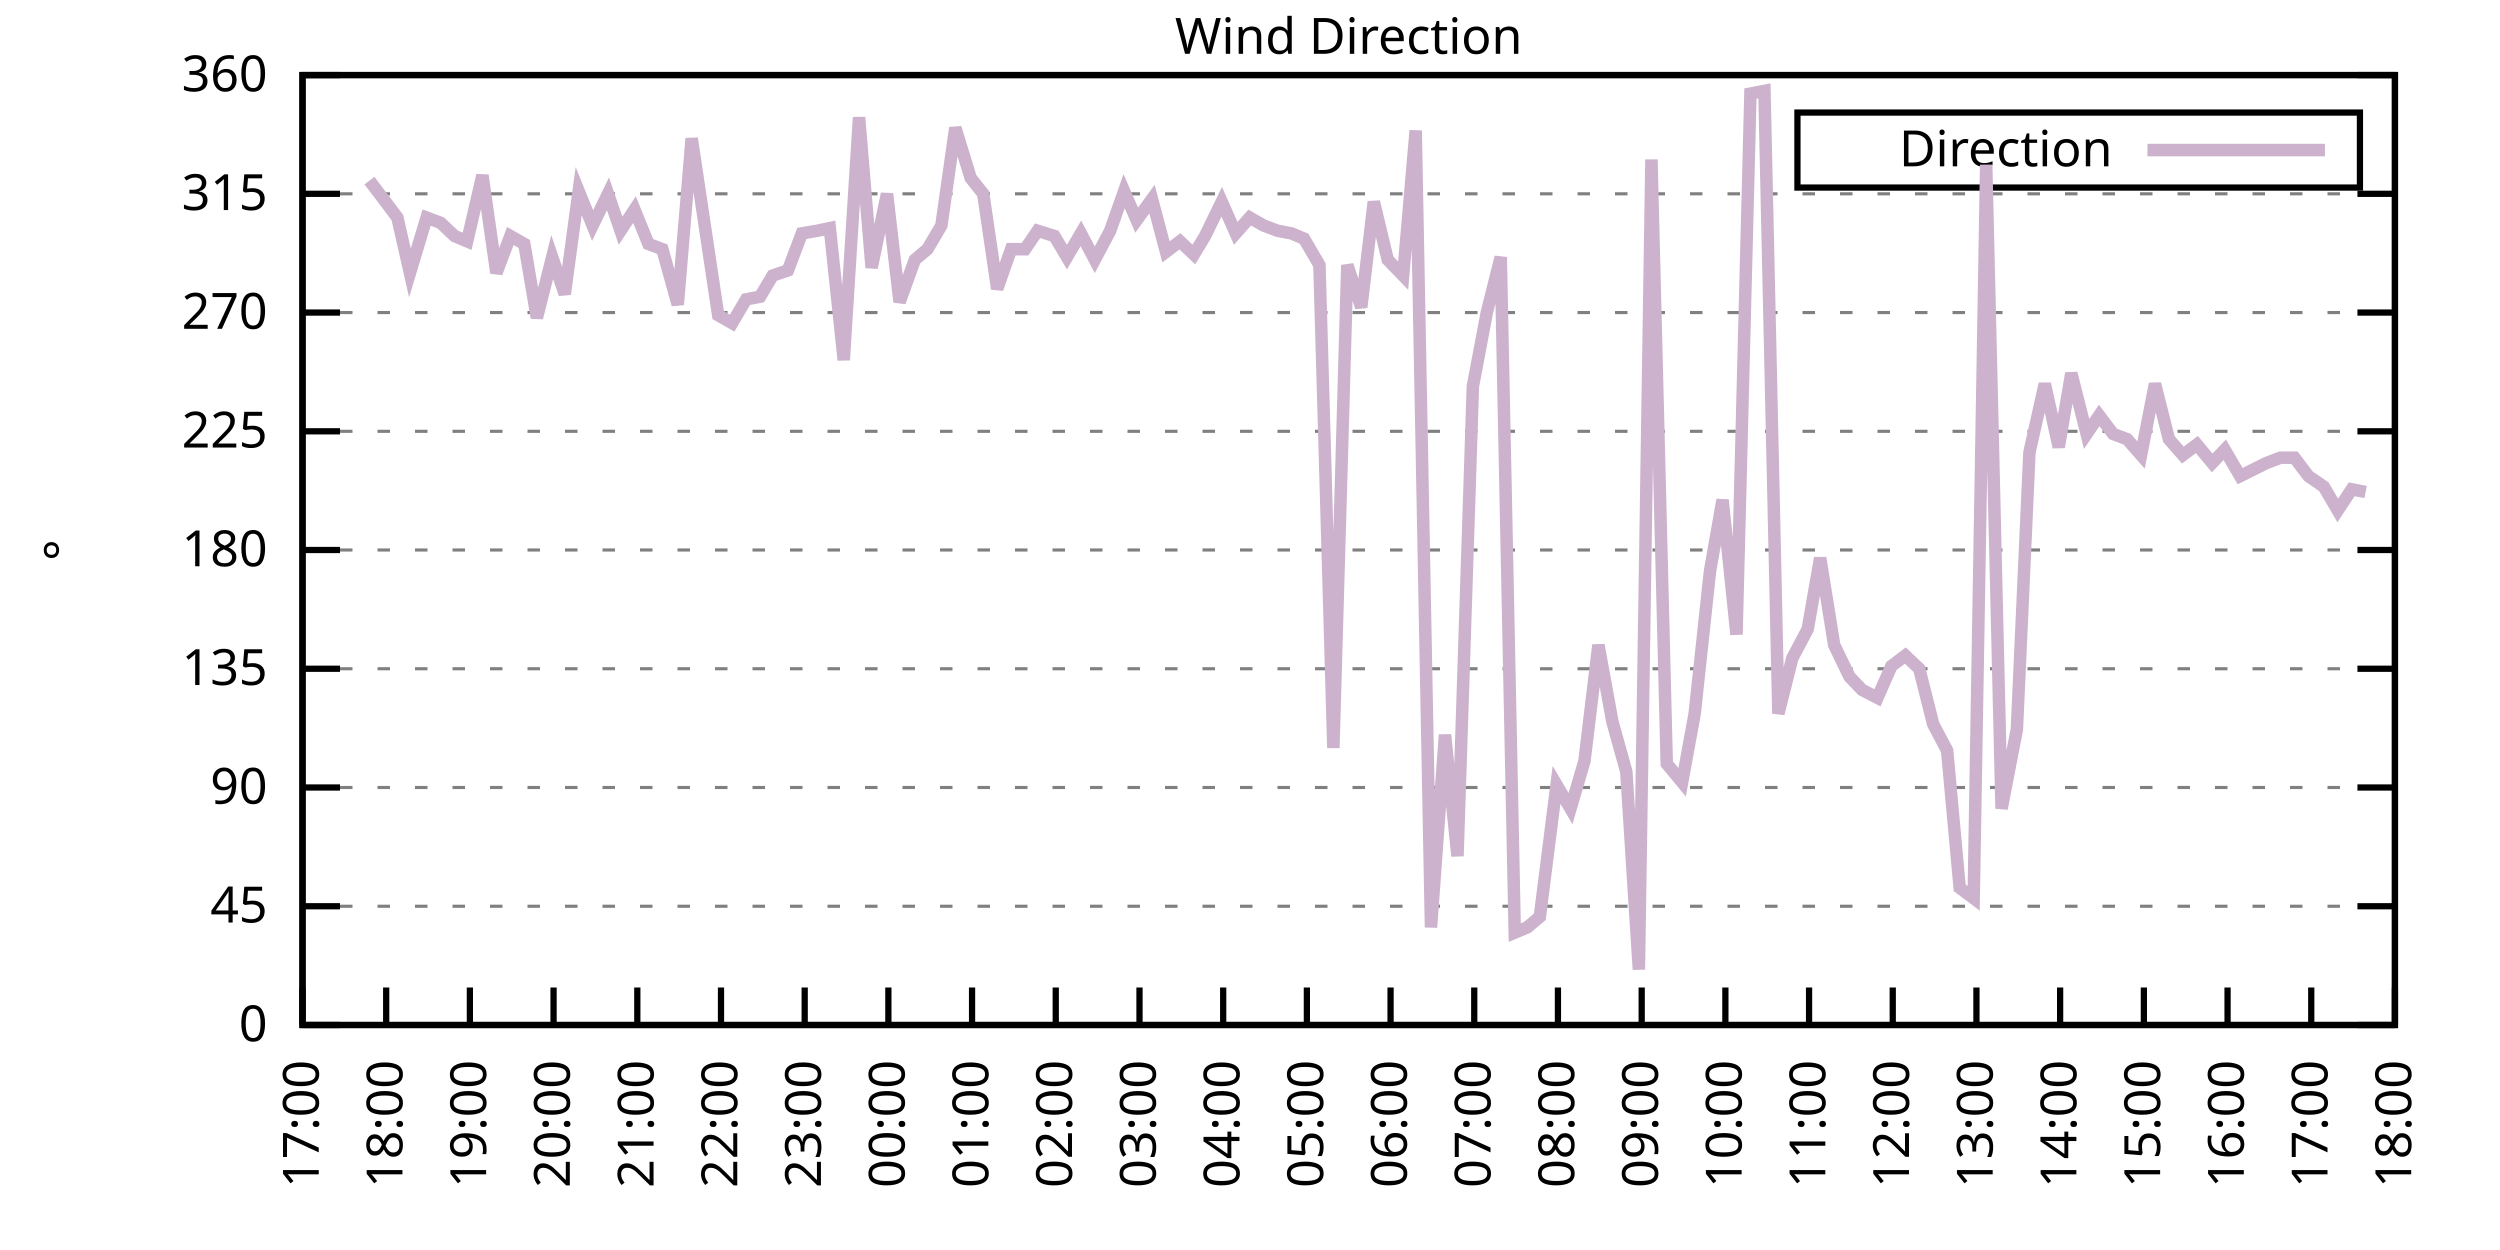
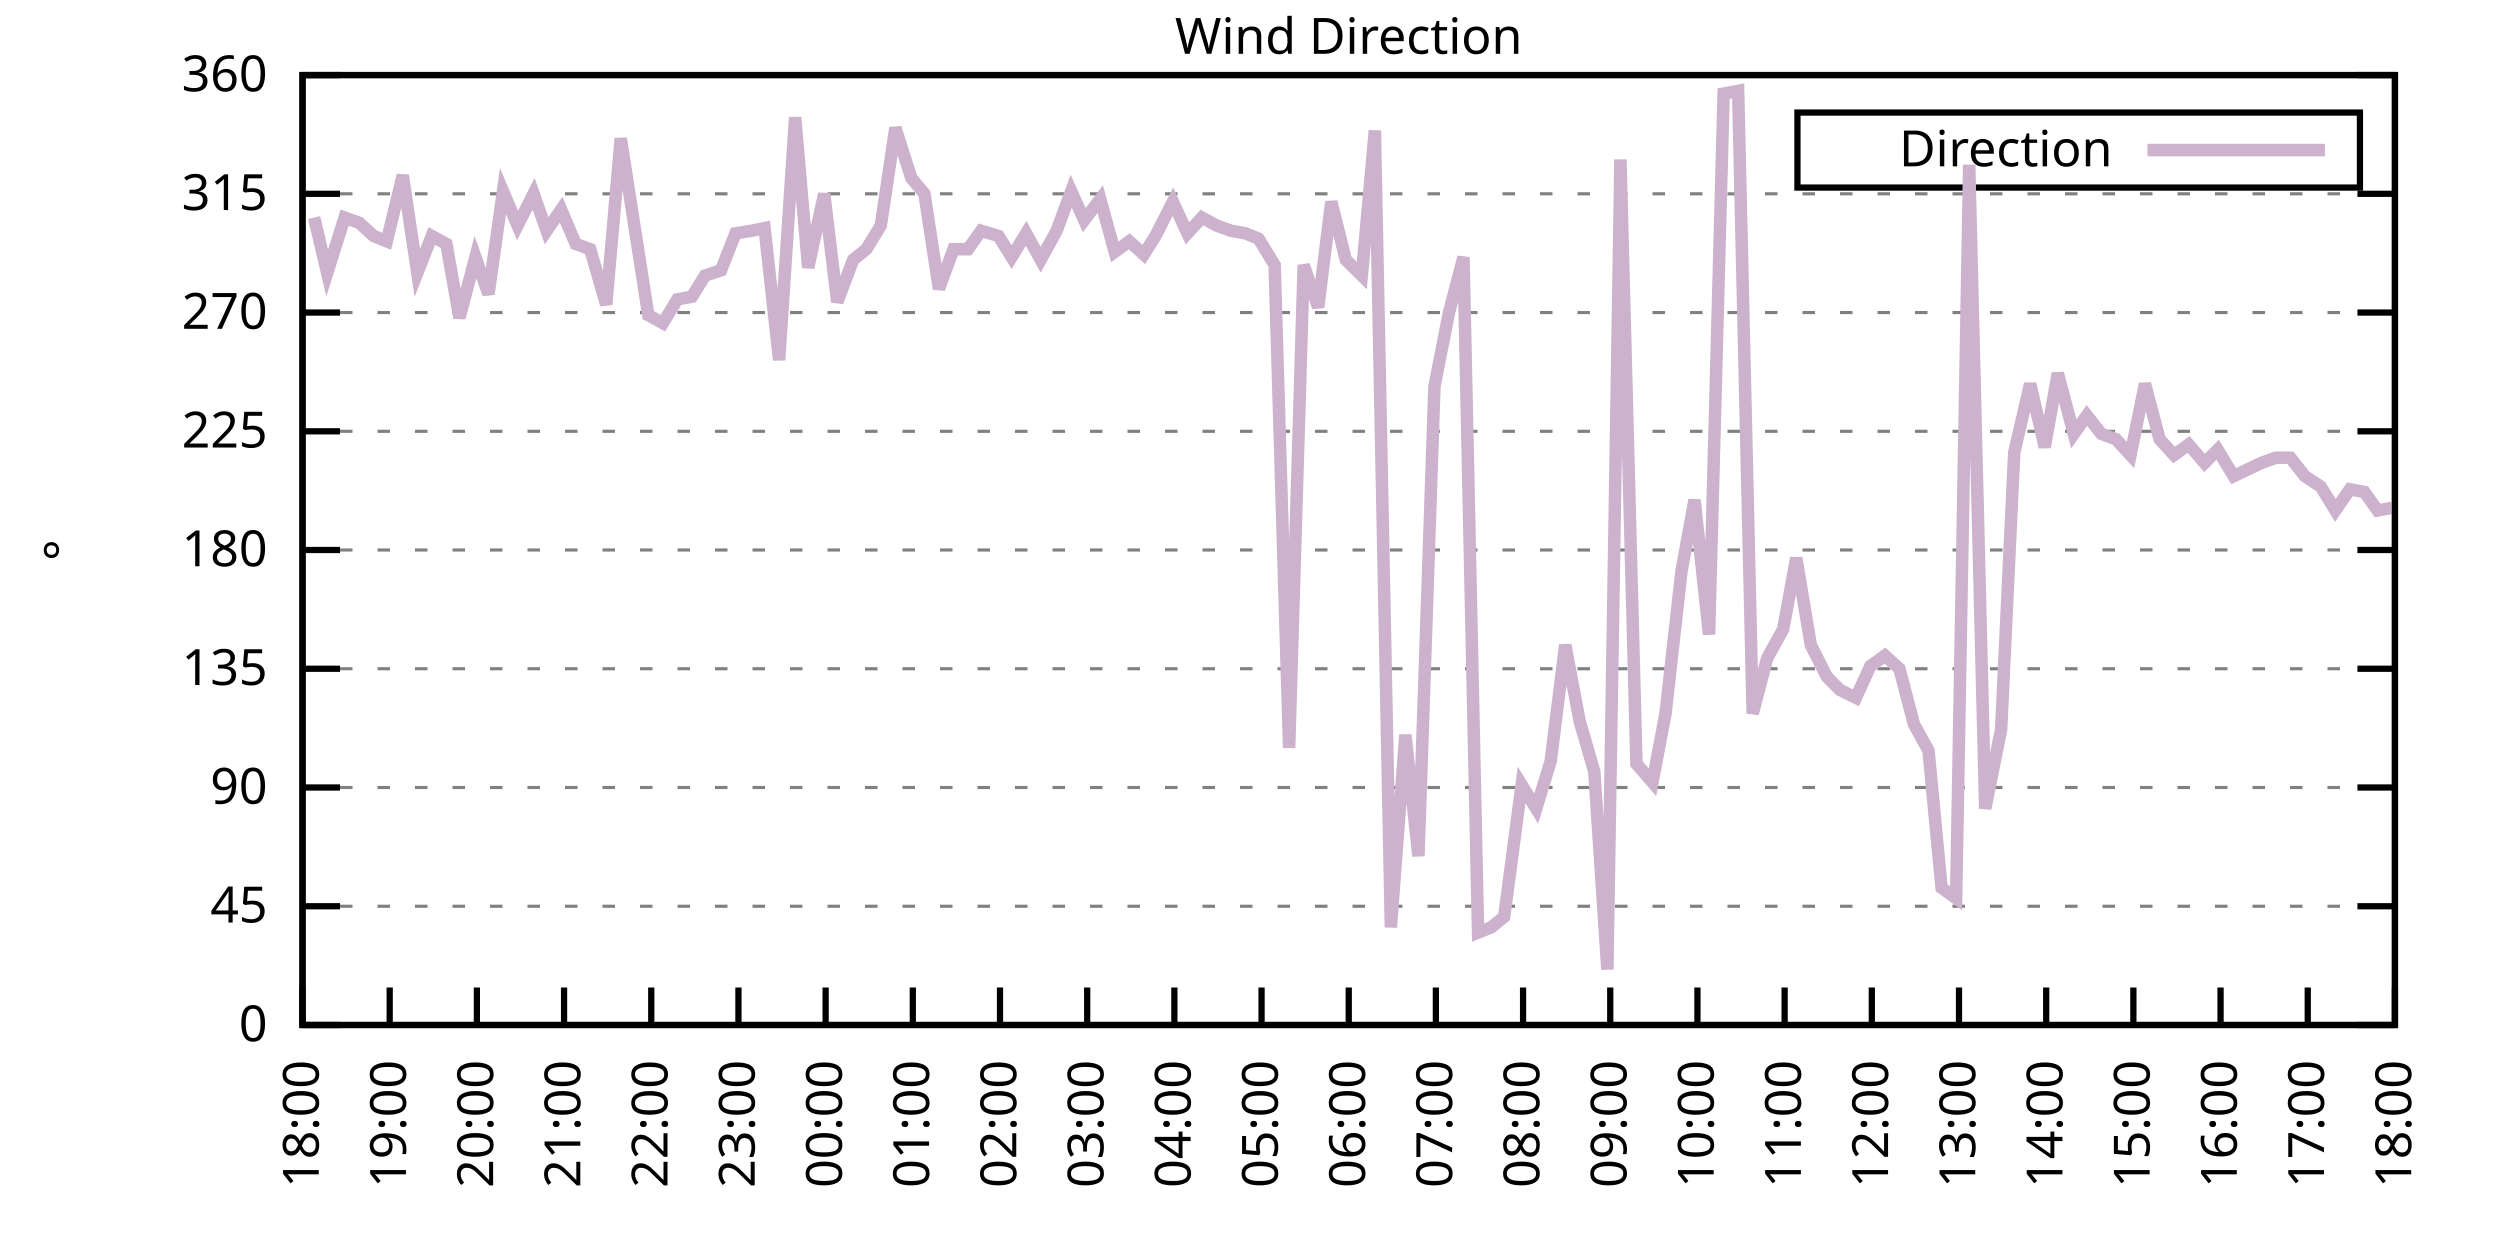
<svg xmlns="http://www.w3.org/2000/svg" xmlns:xlink="http://www.w3.org/1999/xlink" width="400" height="200" viewBox="0 0 400 200">
  <g id="gnuplot_canvas">
    <rect x="0" y="0" width="400" height="200" fill="none" />
    <defs>
      <circle id="gpDot" r="0.5" stroke-width="0.5" stroke="currentColor" />
      <path id="gpPt0" stroke-width="0.333" stroke="currentColor" d="M-1,0 h2 M0,-1 v2" />
      <path id="gpPt1" stroke-width="0.333" stroke="currentColor" d="M-1,-1 L1,1 M1,-1 L-1,1" />
      <path id="gpPt2" stroke-width="0.333" stroke="currentColor" d="M-1,0 L1,0 M0,-1 L0,1 M-1,-1 L1,1 M-1,1 L1,-1" />
      <rect id="gpPt3" stroke-width="0.333" stroke="currentColor" x="-1" y="-1" width="2" height="2" />
      <rect id="gpPt4" stroke-width="0.333" stroke="currentColor" fill="currentColor" x="-1" y="-1" width="2" height="2" />
      <circle id="gpPt5" stroke-width="0.333" stroke="currentColor" cx="0" cy="0" r="1" />
      <use xlink:href="#gpPt5" id="gpPt6" fill="currentColor" stroke="none" />
      <path id="gpPt7" stroke-width="0.333" stroke="currentColor" d="M0,-1.33 L-1.33,0.67 L1.33,0.67 z" />
      <use xlink:href="#gpPt7" id="gpPt8" fill="currentColor" stroke="none" />
      <use xlink:href="#gpPt7" id="gpPt9" stroke="currentColor" transform="rotate(180)" />
      <use xlink:href="#gpPt9" id="gpPt10" fill="currentColor" stroke="none" />
      <use xlink:href="#gpPt3" id="gpPt11" stroke="currentColor" transform="rotate(45)" />
      <use xlink:href="#gpPt11" id="gpPt12" fill="currentColor" stroke="none" />
      <path id="gpPt13" stroke-width="0.333" stroke="currentColor" d="M0,1.330 L1.265,0.411 L0.782,-1.067 L-0.782,-1.076 L-1.265,0.411 z" />
      <use xlink:href="#gpPt13" id="gpPt14" fill="currentColor" stroke="none" />
      <filter id="textbox" filterUnits="objectBoundingBox" x="0" y="0" height="1" width="1">
        <feFlood flood-color="white" flood-opacity="1" result="bgnd" />
        <feComposite in="SourceGraphic" in2="bgnd" operator="atop" />
      </filter>
      <filter id="greybox" filterUnits="objectBoundingBox" x="0" y="0" height="1" width="1">
        <feFlood flood-color="lightgrey" flood-opacity="1" result="grey" />
        <feComposite in="SourceGraphic" in2="grey" operator="atop" />
      </filter>
    </defs>
    <g fill="none" color="white" stroke="currentColor" stroke-width="1.00" stroke-linecap="butt" stroke-linejoin="miter">
</g>
    <g fill="none" color="black" stroke="currentColor" stroke-width="1.00" stroke-linecap="butt" stroke-linejoin="miter">
      <g stroke="none" shape-rendering="crispEdges">
        <polygon fill="rgb(255, 255, 255)" points="48.40,164.00 383.18,164.00 383.18,12.02 48.40,12.02 " />
      </g>
    </g>
    <g fill="none" color="black" stroke="currentColor" stroke-width="1.00" stroke-linecap="butt" stroke-linejoin="miter">
</g>
    <g fill="none" color="black" stroke="black" stroke-width="0.50" stroke-linecap="butt" stroke-linejoin="miter">
</g>
    <g fill="none" color="gray" stroke="currentColor" stroke-width="0.50" stroke-linecap="butt" stroke-linejoin="miter">
      <path stroke="gray" stroke-dasharray="2,4" class="gridline" d="M48.40,164.00 L383.19,164.00  " />
    </g>
    <g fill="none" color="gray" stroke="gray" stroke-width="1.00" stroke-linecap="butt" stroke-linejoin="miter">
</g>
    <g fill="none" color="black" stroke="currentColor" stroke-width="1.00" stroke-linecap="butt" stroke-linejoin="miter">
      <path stroke="black" d="M48.40,164.00 L54.40,164.00 M383.19,164.00 L377.19,164.00  " />
      <g transform="translate(42.80,166.60)" stroke="none" fill="black" font-family="Sans" font-size="8.00" text-anchor="end">
        <text>
          <tspan font-family="Sans"> 0</tspan>
        </text>
      </g>
    </g>
    <g fill="none" color="black" stroke="currentColor" stroke-width="1.00" stroke-linecap="butt" stroke-linejoin="miter">
</g>
    <g fill="none" color="black" stroke="black" stroke-width="0.50" stroke-linecap="butt" stroke-linejoin="miter">
</g>
    <g fill="none" color="gray" stroke="currentColor" stroke-width="0.50" stroke-linecap="butt" stroke-linejoin="miter">
      <path stroke="gray" stroke-dasharray="2,4" class="gridline" d="M48.40,145.00 L383.19,145.00  " />
    </g>
    <g fill="none" color="gray" stroke="gray" stroke-width="1.00" stroke-linecap="butt" stroke-linejoin="miter">
</g>
    <g fill="none" color="black" stroke="currentColor" stroke-width="1.00" stroke-linecap="butt" stroke-linejoin="miter">
      <path stroke="black" d="M48.40,145.00 L54.40,145.00 M383.19,145.00 L377.19,145.00  " />
      <g transform="translate(42.80,147.60)" stroke="none" fill="black" font-family="Sans" font-size="8.00" text-anchor="end">
        <text>
          <tspan font-family="Sans"> 45</tspan>
        </text>
      </g>
    </g>
    <g fill="none" color="black" stroke="currentColor" stroke-width="1.00" stroke-linecap="butt" stroke-linejoin="miter">
</g>
    <g fill="none" color="black" stroke="black" stroke-width="0.50" stroke-linecap="butt" stroke-linejoin="miter">
</g>
    <g fill="none" color="gray" stroke="currentColor" stroke-width="0.50" stroke-linecap="butt" stroke-linejoin="miter">
      <path stroke="gray" stroke-dasharray="2,4" class="gridline" d="M48.40,126.00 L383.19,126.00  " />
    </g>
    <g fill="none" color="gray" stroke="gray" stroke-width="1.00" stroke-linecap="butt" stroke-linejoin="miter">
</g>
    <g fill="none" color="black" stroke="currentColor" stroke-width="1.00" stroke-linecap="butt" stroke-linejoin="miter">
      <path stroke="black" d="M48.40,126.00 L54.40,126.00 M383.19,126.00 L377.19,126.00  " />
      <g transform="translate(42.80,128.60)" stroke="none" fill="black" font-family="Sans" font-size="8.00" text-anchor="end">
        <text>
          <tspan font-family="Sans"> 90</tspan>
        </text>
      </g>
    </g>
    <g fill="none" color="black" stroke="currentColor" stroke-width="1.00" stroke-linecap="butt" stroke-linejoin="miter">
</g>
    <g fill="none" color="black" stroke="black" stroke-width="0.50" stroke-linecap="butt" stroke-linejoin="miter">
</g>
    <g fill="none" color="gray" stroke="currentColor" stroke-width="0.50" stroke-linecap="butt" stroke-linejoin="miter">
      <path stroke="gray" stroke-dasharray="2,4" class="gridline" d="M48.40,107.00 L383.19,107.00  " />
    </g>
    <g fill="none" color="gray" stroke="gray" stroke-width="1.00" stroke-linecap="butt" stroke-linejoin="miter">
</g>
    <g fill="none" color="black" stroke="currentColor" stroke-width="1.00" stroke-linecap="butt" stroke-linejoin="miter">
      <path stroke="black" d="M48.40,107.00 L54.40,107.00 M383.19,107.00 L377.19,107.00  " />
      <g transform="translate(42.80,109.60)" stroke="none" fill="black" font-family="Sans" font-size="8.00" text-anchor="end">
        <text>
          <tspan font-family="Sans"> 135</tspan>
        </text>
      </g>
    </g>
    <g fill="none" color="black" stroke="currentColor" stroke-width="1.00" stroke-linecap="butt" stroke-linejoin="miter">
</g>
    <g fill="none" color="black" stroke="black" stroke-width="0.50" stroke-linecap="butt" stroke-linejoin="miter">
</g>
    <g fill="none" color="gray" stroke="currentColor" stroke-width="0.50" stroke-linecap="butt" stroke-linejoin="miter">
      <path stroke="gray" stroke-dasharray="2,4" class="gridline" d="M48.40,88.00 L383.19,88.00  " />
    </g>
    <g fill="none" color="gray" stroke="gray" stroke-width="1.00" stroke-linecap="butt" stroke-linejoin="miter">
</g>
    <g fill="none" color="black" stroke="currentColor" stroke-width="1.00" stroke-linecap="butt" stroke-linejoin="miter">
      <path stroke="black" d="M48.40,88.00 L54.40,88.00 M383.19,88.00 L377.19,88.00  " />
      <g transform="translate(42.80,90.60)" stroke="none" fill="black" font-family="Sans" font-size="8.00" text-anchor="end">
        <text>
          <tspan font-family="Sans"> 180</tspan>
        </text>
      </g>
    </g>
    <g fill="none" color="black" stroke="currentColor" stroke-width="1.00" stroke-linecap="butt" stroke-linejoin="miter">
</g>
    <g fill="none" color="black" stroke="black" stroke-width="0.50" stroke-linecap="butt" stroke-linejoin="miter">
</g>
    <g fill="none" color="gray" stroke="currentColor" stroke-width="0.50" stroke-linecap="butt" stroke-linejoin="miter">
      <path stroke="gray" stroke-dasharray="2,4" class="gridline" d="M48.40,69.01 L383.19,69.01  " />
    </g>
    <g fill="none" color="gray" stroke="gray" stroke-width="1.00" stroke-linecap="butt" stroke-linejoin="miter">
</g>
    <g fill="none" color="black" stroke="currentColor" stroke-width="1.00" stroke-linecap="butt" stroke-linejoin="miter">
      <path stroke="black" d="M48.40,69.01 L54.40,69.01 M383.19,69.01 L377.19,69.01  " />
      <g transform="translate(42.80,71.61)" stroke="none" fill="black" font-family="Sans" font-size="8.00" text-anchor="end">
        <text>
          <tspan font-family="Sans"> 225</tspan>
        </text>
      </g>
    </g>
    <g fill="none" color="black" stroke="currentColor" stroke-width="1.00" stroke-linecap="butt" stroke-linejoin="miter">
</g>
    <g fill="none" color="black" stroke="black" stroke-width="0.50" stroke-linecap="butt" stroke-linejoin="miter">
</g>
    <g fill="none" color="gray" stroke="currentColor" stroke-width="0.50" stroke-linecap="butt" stroke-linejoin="miter">
      <path stroke="gray" stroke-dasharray="2,4" class="gridline" d="M48.40,50.01 L383.19,50.01  " />
    </g>
    <g fill="none" color="gray" stroke="gray" stroke-width="1.00" stroke-linecap="butt" stroke-linejoin="miter">
</g>
    <g fill="none" color="black" stroke="currentColor" stroke-width="1.00" stroke-linecap="butt" stroke-linejoin="miter">
      <path stroke="black" d="M48.40,50.01 L54.40,50.01 M383.19,50.01 L377.19,50.01  " />
      <g transform="translate(42.80,52.61)" stroke="none" fill="black" font-family="Sans" font-size="8.00" text-anchor="end">
        <text>
          <tspan font-family="Sans"> 270</tspan>
        </text>
      </g>
    </g>
    <g fill="none" color="black" stroke="currentColor" stroke-width="1.00" stroke-linecap="butt" stroke-linejoin="miter">
</g>
    <g fill="none" color="black" stroke="black" stroke-width="0.50" stroke-linecap="butt" stroke-linejoin="miter">
</g>
    <g fill="none" color="gray" stroke="currentColor" stroke-width="0.50" stroke-linecap="butt" stroke-linejoin="miter">
      <path stroke="gray" stroke-dasharray="2,4" class="gridline" d="M48.40,31.01 L383.19,31.01  " />
    </g>
    <g fill="none" color="gray" stroke="gray" stroke-width="1.00" stroke-linecap="butt" stroke-linejoin="miter">
</g>
    <g fill="none" color="black" stroke="currentColor" stroke-width="1.00" stroke-linecap="butt" stroke-linejoin="miter">
      <path stroke="black" d="M48.40,31.01 L54.40,31.01 M383.19,31.01 L377.19,31.01  " />
      <g transform="translate(42.80,33.61)" stroke="none" fill="black" font-family="Sans" font-size="8.00" text-anchor="end">
        <text>
          <tspan font-family="Sans"> 315</tspan>
        </text>
      </g>
    </g>
    <g fill="none" color="black" stroke="currentColor" stroke-width="1.00" stroke-linecap="butt" stroke-linejoin="miter">
</g>
    <g fill="none" color="black" stroke="black" stroke-width="0.50" stroke-linecap="butt" stroke-linejoin="miter">
</g>
    <g fill="none" color="gray" stroke="currentColor" stroke-width="0.50" stroke-linecap="butt" stroke-linejoin="miter">
      <path stroke="gray" stroke-dasharray="2,4" class="gridline" d="M48.40,12.01 L383.19,12.01  " />
    </g>
    <g fill="none" color="gray" stroke="gray" stroke-width="1.00" stroke-linecap="butt" stroke-linejoin="miter">
</g>
    <g fill="none" color="black" stroke="currentColor" stroke-width="1.00" stroke-linecap="butt" stroke-linejoin="miter">
      <path stroke="black" d="M48.40,12.01 L54.40,12.01 M383.19,12.01 L377.19,12.01  " />
      <g transform="translate(42.80,14.61)" stroke="none" fill="black" font-family="Sans" font-size="8.00" text-anchor="end">
        <text>
          <tspan font-family="Sans"> 360</tspan>
        </text>
      </g>
    </g>
    <g fill="none" color="black" stroke="currentColor" stroke-width="1.00" stroke-linecap="butt" stroke-linejoin="miter">
      <path stroke="black" d="M48.40,164.00 L48.40,158.00  " />
      <g transform="translate(51.00,169.60) rotate(270.00)" stroke="none" fill="black" font-family="Sans" font-size="8.00" text-anchor="end">
        <text>
-           <tspan font-family="Sans">17:00</tspan>
-         </text>
-       </g>
-     </g>
-     <g fill="none" color="black" stroke="currentColor" stroke-width="1.00" stroke-linecap="butt" stroke-linejoin="miter">
-       <path stroke="black" d="M61.79,164.00 L61.79,158.00  " />
-       <g transform="translate(64.39,169.60) rotate(270.00)" stroke="none" fill="black" font-family="Sans" font-size="8.00" text-anchor="end">
-         <text>
          <tspan font-family="Sans">18:00</tspan>
        </text>
      </g>
    </g>
    <g fill="none" color="black" stroke="currentColor" stroke-width="1.00" stroke-linecap="butt" stroke-linejoin="miter">
-       <path stroke="black" d="M75.18,164.00 L75.18,158.00  " />
-       <g transform="translate(77.78,169.60) rotate(270.00)" stroke="none" fill="black" font-family="Sans" font-size="8.00" text-anchor="end">
+       <path stroke="black" d="M62.35,164.00 L62.35,158.00  " />
+       <g transform="translate(64.95,169.60) rotate(270.00)" stroke="none" fill="black" font-family="Sans" font-size="8.00" text-anchor="end">
        <text>
          <tspan font-family="Sans">19:00</tspan>
        </text>
      </g>
    </g>
    <g fill="none" color="black" stroke="currentColor" stroke-width="1.00" stroke-linecap="butt" stroke-linejoin="miter">
-       <path stroke="black" d="M88.57,164.00 L88.57,158.00  " />
-       <g transform="translate(91.17,169.60) rotate(270.00)" stroke="none" fill="black" font-family="Sans" font-size="8.00" text-anchor="end">
+       <path stroke="black" d="M76.30,164.00 L76.30,158.00  " />
+       <g transform="translate(78.90,169.60) rotate(270.00)" stroke="none" fill="black" font-family="Sans" font-size="8.00" text-anchor="end">
        <text>
          <tspan font-family="Sans">20:00</tspan>
        </text>
      </g>
    </g>
    <g fill="none" color="black" stroke="currentColor" stroke-width="1.00" stroke-linecap="butt" stroke-linejoin="miter">
-       <path stroke="black" d="M101.97,164.00 L101.97,158.00  " />
-       <g transform="translate(104.57,169.60) rotate(270.00)" stroke="none" fill="black" font-family="Sans" font-size="8.00" text-anchor="end">
+       <path stroke="black" d="M90.25,164.00 L90.25,158.00  " />
+       <g transform="translate(92.85,169.60) rotate(270.00)" stroke="none" fill="black" font-family="Sans" font-size="8.00" text-anchor="end">
        <text>
          <tspan font-family="Sans">21:00</tspan>
        </text>
      </g>
    </g>
    <g fill="none" color="black" stroke="currentColor" stroke-width="1.00" stroke-linecap="butt" stroke-linejoin="miter">
-       <path stroke="black" d="M115.36,164.00 L115.36,158.00  " />
-       <g transform="translate(117.96,169.60) rotate(270.00)" stroke="none" fill="black" font-family="Sans" font-size="8.00" text-anchor="end">
+       <path stroke="black" d="M104.20,164.00 L104.20,158.00  " />
+       <g transform="translate(106.80,169.60) rotate(270.00)" stroke="none" fill="black" font-family="Sans" font-size="8.00" text-anchor="end">
        <text>
          <tspan font-family="Sans">22:00</tspan>
        </text>
      </g>
    </g>
    <g fill="none" color="black" stroke="currentColor" stroke-width="1.00" stroke-linecap="butt" stroke-linejoin="miter">
-       <path stroke="black" d="M128.75,164.00 L128.75,158.00  " />
-       <g transform="translate(131.35,169.60) rotate(270.00)" stroke="none" fill="black" font-family="Sans" font-size="8.00" text-anchor="end">
+       <path stroke="black" d="M118.15,164.00 L118.15,158.00  " />
+       <g transform="translate(120.75,169.60) rotate(270.00)" stroke="none" fill="black" font-family="Sans" font-size="8.00" text-anchor="end">
        <text>
          <tspan font-family="Sans">23:00</tspan>
        </text>
      </g>
    </g>
    <g fill="none" color="black" stroke="currentColor" stroke-width="1.00" stroke-linecap="butt" stroke-linejoin="miter">
-       <path stroke="black" d="M142.14,164.00 L142.14,158.00  " />
-       <g transform="translate(144.74,169.60) rotate(270.00)" stroke="none" fill="black" font-family="Sans" font-size="8.00" text-anchor="end">
+       <path stroke="black" d="M132.10,164.00 L132.10,158.00  " />
+       <g transform="translate(134.70,169.60) rotate(270.00)" stroke="none" fill="black" font-family="Sans" font-size="8.00" text-anchor="end">
        <text>
          <tspan font-family="Sans">00:00</tspan>
        </text>
      </g>
    </g>
    <g fill="none" color="black" stroke="currentColor" stroke-width="1.00" stroke-linecap="butt" stroke-linejoin="miter">
-       <path stroke="black" d="M155.53,164.00 L155.53,158.00  " />
-       <g transform="translate(158.13,169.60) rotate(270.00)" stroke="none" fill="black" font-family="Sans" font-size="8.00" text-anchor="end">
+       <path stroke="black" d="M146.05,164.00 L146.05,158.00  " />
+       <g transform="translate(148.65,169.60) rotate(270.00)" stroke="none" fill="black" font-family="Sans" font-size="8.00" text-anchor="end">
        <text>
          <tspan font-family="Sans">01:00</tspan>
        </text>
      </g>
    </g>
    <g fill="none" color="black" stroke="currentColor" stroke-width="1.00" stroke-linecap="butt" stroke-linejoin="miter">
-       <path stroke="black" d="M168.92,164.00 L168.92,158.00  " />
-       <g transform="translate(171.52,169.60) rotate(270.00)" stroke="none" fill="black" font-family="Sans" font-size="8.00" text-anchor="end">
+       <path stroke="black" d="M160.00,164.00 L160.00,158.00  " />
+       <g transform="translate(162.60,169.60) rotate(270.00)" stroke="none" fill="black" font-family="Sans" font-size="8.00" text-anchor="end">
        <text>
          <tspan font-family="Sans">02:00</tspan>
        </text>
      </g>
    </g>
    <g fill="none" color="black" stroke="currentColor" stroke-width="1.00" stroke-linecap="butt" stroke-linejoin="miter">
-       <path stroke="black" d="M182.32,164.00 L182.32,158.00  " />
-       <g transform="translate(184.92,169.60) rotate(270.00)" stroke="none" fill="black" font-family="Sans" font-size="8.00" text-anchor="end">
+       <path stroke="black" d="M173.95,164.00 L173.95,158.00  " />
+       <g transform="translate(176.55,169.60) rotate(270.00)" stroke="none" fill="black" font-family="Sans" font-size="8.00" text-anchor="end">
        <text>
          <tspan font-family="Sans">03:00</tspan>
        </text>
      </g>
    </g>
    <g fill="none" color="black" stroke="currentColor" stroke-width="1.00" stroke-linecap="butt" stroke-linejoin="miter">
-       <path stroke="black" d="M195.71,164.00 L195.71,158.00  " />
-       <g transform="translate(198.31,169.60) rotate(270.00)" stroke="none" fill="black" font-family="Sans" font-size="8.00" text-anchor="end">
+       <path stroke="black" d="M187.90,164.00 L187.90,158.00  " />
+       <g transform="translate(190.50,169.60) rotate(270.00)" stroke="none" fill="black" font-family="Sans" font-size="8.00" text-anchor="end">
        <text>
          <tspan font-family="Sans">04:00</tspan>
        </text>
      </g>
    </g>
    <g fill="none" color="black" stroke="currentColor" stroke-width="1.00" stroke-linecap="butt" stroke-linejoin="miter">
-       <path stroke="black" d="M209.10,164.00 L209.10,158.00  " />
-       <g transform="translate(211.70,169.60) rotate(270.00)" stroke="none" fill="black" font-family="Sans" font-size="8.00" text-anchor="end">
+       <path stroke="black" d="M201.85,164.00 L201.85,158.00  " />
+       <g transform="translate(204.45,169.60) rotate(270.00)" stroke="none" fill="black" font-family="Sans" font-size="8.00" text-anchor="end">
        <text>
          <tspan font-family="Sans">05:00</tspan>
        </text>
      </g>
    </g>
    <g fill="none" color="black" stroke="currentColor" stroke-width="1.00" stroke-linecap="butt" stroke-linejoin="miter">
-       <path stroke="black" d="M222.49,164.00 L222.49,158.00  " />
-       <g transform="translate(225.09,169.60) rotate(270.00)" stroke="none" fill="black" font-family="Sans" font-size="8.00" text-anchor="end">
+       <path stroke="black" d="M215.80,164.00 L215.80,158.00  " />
+       <g transform="translate(218.40,169.60) rotate(270.00)" stroke="none" fill="black" font-family="Sans" font-size="8.00" text-anchor="end">
        <text>
          <tspan font-family="Sans">06:00</tspan>
        </text>
      </g>
    </g>
    <g fill="none" color="black" stroke="currentColor" stroke-width="1.00" stroke-linecap="butt" stroke-linejoin="miter">
-       <path stroke="black" d="M235.88,164.00 L235.88,158.00  " />
-       <g transform="translate(238.48,169.60) rotate(270.00)" stroke="none" fill="black" font-family="Sans" font-size="8.00" text-anchor="end">
+       <path stroke="black" d="M229.74,164.00 L229.74,158.00  " />
+       <g transform="translate(232.34,169.60) rotate(270.00)" stroke="none" fill="black" font-family="Sans" font-size="8.00" text-anchor="end">
        <text>
          <tspan font-family="Sans">07:00</tspan>
        </text>
      </g>
    </g>
    <g fill="none" color="black" stroke="currentColor" stroke-width="1.00" stroke-linecap="butt" stroke-linejoin="miter">
-       <path stroke="black" d="M249.27,164.00 L249.27,158.00  " />
-       <g transform="translate(251.87,169.60) rotate(270.00)" stroke="none" fill="black" font-family="Sans" font-size="8.00" text-anchor="end">
+       <path stroke="black" d="M243.69,164.00 L243.69,158.00  " />
+       <g transform="translate(246.29,169.60) rotate(270.00)" stroke="none" fill="black" font-family="Sans" font-size="8.00" text-anchor="end">
        <text>
          <tspan font-family="Sans">08:00</tspan>
        </text>
      </g>
    </g>
    <g fill="none" color="black" stroke="currentColor" stroke-width="1.00" stroke-linecap="butt" stroke-linejoin="miter">
-       <path stroke="black" d="M262.67,164.00 L262.67,158.00  " />
-       <g transform="translate(265.27,169.60) rotate(270.00)" stroke="none" fill="black" font-family="Sans" font-size="8.00" text-anchor="end">
+       <path stroke="black" d="M257.64,164.00 L257.64,158.00  " />
+       <g transform="translate(260.24,169.60) rotate(270.00)" stroke="none" fill="black" font-family="Sans" font-size="8.00" text-anchor="end">
        <text>
          <tspan font-family="Sans">09:00</tspan>
        </text>
      </g>
    </g>
    <g fill="none" color="black" stroke="currentColor" stroke-width="1.00" stroke-linecap="butt" stroke-linejoin="miter">
-       <path stroke="black" d="M276.06,164.00 L276.06,158.00  " />
-       <g transform="translate(278.66,169.60) rotate(270.00)" stroke="none" fill="black" font-family="Sans" font-size="8.00" text-anchor="end">
+       <path stroke="black" d="M271.59,164.00 L271.59,158.00  " />
+       <g transform="translate(274.19,169.60) rotate(270.00)" stroke="none" fill="black" font-family="Sans" font-size="8.00" text-anchor="end">
        <text>
          <tspan font-family="Sans">10:00</tspan>
        </text>
      </g>
    </g>
    <g fill="none" color="black" stroke="currentColor" stroke-width="1.00" stroke-linecap="butt" stroke-linejoin="miter">
-       <path stroke="black" d="M289.45,164.00 L289.45,158.00  " />
-       <g transform="translate(292.05,169.60) rotate(270.00)" stroke="none" fill="black" font-family="Sans" font-size="8.00" text-anchor="end">
+       <path stroke="black" d="M285.54,164.00 L285.54,158.00  " />
+       <g transform="translate(288.14,169.60) rotate(270.00)" stroke="none" fill="black" font-family="Sans" font-size="8.00" text-anchor="end">
        <text>
          <tspan font-family="Sans">11:00</tspan>
        </text>
      </g>
    </g>
    <g fill="none" color="black" stroke="currentColor" stroke-width="1.00" stroke-linecap="butt" stroke-linejoin="miter">
-       <path stroke="black" d="M302.84,164.00 L302.84,158.00  " />
-       <g transform="translate(305.44,169.60) rotate(270.00)" stroke="none" fill="black" font-family="Sans" font-size="8.00" text-anchor="end">
+       <path stroke="black" d="M299.49,164.00 L299.49,158.00  " />
+       <g transform="translate(302.09,169.60) rotate(270.00)" stroke="none" fill="black" font-family="Sans" font-size="8.00" text-anchor="end">
        <text>
          <tspan font-family="Sans">12:00</tspan>
        </text>
      </g>
    </g>
    <g fill="none" color="black" stroke="currentColor" stroke-width="1.00" stroke-linecap="butt" stroke-linejoin="miter">
-       <path stroke="black" d="M316.23,164.00 L316.23,158.00  " />
-       <g transform="translate(318.83,169.60) rotate(270.00)" stroke="none" fill="black" font-family="Sans" font-size="8.00" text-anchor="end">
+       <path stroke="black" d="M313.44,164.00 L313.44,158.00  " />
+       <g transform="translate(316.04,169.60) rotate(270.00)" stroke="none" fill="black" font-family="Sans" font-size="8.00" text-anchor="end">
        <text>
          <tspan font-family="Sans">13:00</tspan>
        </text>
      </g>
    </g>
    <g fill="none" color="black" stroke="currentColor" stroke-width="1.00" stroke-linecap="butt" stroke-linejoin="miter">
-       <path stroke="black" d="M329.62,164.00 L329.62,158.00  " />
-       <g transform="translate(332.22,169.60) rotate(270.00)" stroke="none" fill="black" font-family="Sans" font-size="8.00" text-anchor="end">
+       <path stroke="black" d="M327.39,164.00 L327.39,158.00  " />
+       <g transform="translate(329.99,169.60) rotate(270.00)" stroke="none" fill="black" font-family="Sans" font-size="8.00" text-anchor="end">
        <text>
          <tspan font-family="Sans">14:00</tspan>
        </text>
      </g>
    </g>
    <g fill="none" color="black" stroke="currentColor" stroke-width="1.00" stroke-linecap="butt" stroke-linejoin="miter">
-       <path stroke="black" d="M343.02,164.00 L343.02,158.00  " />
-       <g transform="translate(345.62,169.60) rotate(270.00)" stroke="none" fill="black" font-family="Sans" font-size="8.00" text-anchor="end">
+       <path stroke="black" d="M341.34,164.00 L341.34,158.00  " />
+       <g transform="translate(343.94,169.60) rotate(270.00)" stroke="none" fill="black" font-family="Sans" font-size="8.00" text-anchor="end">
        <text>
          <tspan font-family="Sans">15:00</tspan>
        </text>
      </g>
    </g>
    <g fill="none" color="black" stroke="currentColor" stroke-width="1.00" stroke-linecap="butt" stroke-linejoin="miter">
-       <path stroke="black" d="M356.41,164.00 L356.41,158.00  " />
-       <g transform="translate(359.01,169.60) rotate(270.00)" stroke="none" fill="black" font-family="Sans" font-size="8.00" text-anchor="end">
+       <path stroke="black" d="M355.29,164.00 L355.29,158.00  " />
+       <g transform="translate(357.89,169.60) rotate(270.00)" stroke="none" fill="black" font-family="Sans" font-size="8.00" text-anchor="end">
        <text>
          <tspan font-family="Sans">16:00</tspan>
        </text>
      </g>
    </g>
    <g fill="none" color="black" stroke="currentColor" stroke-width="1.00" stroke-linecap="butt" stroke-linejoin="miter">
-       <path stroke="black" d="M369.80,164.00 L369.80,158.00  " />
-       <g transform="translate(372.40,169.60) rotate(270.00)" stroke="none" fill="black" font-family="Sans" font-size="8.00" text-anchor="end">
+       <path stroke="black" d="M369.24,164.00 L369.24,158.00  " />
+       <g transform="translate(371.84,169.60) rotate(270.00)" stroke="none" fill="black" font-family="Sans" font-size="8.00" text-anchor="end">
        <text>
          <tspan font-family="Sans">17:00</tspan>
        </text>
      </g>
    </g>
    <g fill="none" color="black" stroke="currentColor" stroke-width="1.00" stroke-linecap="butt" stroke-linejoin="miter">
      <path stroke="black" d="M383.19,164.00 L383.19,158.00  " />
      <g transform="translate(385.79,169.60) rotate(270.00)" stroke="none" fill="black" font-family="Sans" font-size="8.00" text-anchor="end">
        <text>
          <tspan font-family="Sans">18:00</tspan>
        </text>
      </g>
    </g>
    <g fill="none" color="black" stroke="currentColor" stroke-width="1.00" stroke-linecap="butt" stroke-linejoin="miter">
</g>
    <g fill="none" color="black" stroke="currentColor" stroke-width="1.00" stroke-linecap="butt" stroke-linejoin="miter">
      <path stroke="black" d="M48.40,12.01 L48.40,164.00 L383.19,164.00 L383.19,12.01 L48.40,12.01 Z  " />
    </g>
    <g fill="none" color="black" stroke="currentColor" stroke-width="1.00" stroke-linecap="butt" stroke-linejoin="miter">
</g>
    <g fill="none" color="black" stroke="currentColor" stroke-width="1.00" stroke-linecap="butt" stroke-linejoin="miter">
      <path stroke="black" d="M287.59,30.01 L287.59,18.01 L377.59,18.01 L377.59,30.01 L287.59,30.01 Z  " />
    </g>
    <g id="Wind_direction_plot_1">
      <g fill="none" color="white" stroke="black" stroke-width="2.00" stroke-linecap="butt" stroke-linejoin="miter">
</g>
      <g fill="none" color="black" stroke="currentColor" stroke-width="2.00" stroke-linecap="butt" stroke-linejoin="miter">
        <g transform="translate(337.99,26.61)" stroke="none" fill="black" font-family="Sans" font-size="8.00" text-anchor="end">
          <text>
            <tspan font-family="Sans">Direction</tspan>
          </text>
        </g>
      </g>
      <g fill="none" color="black" stroke="currentColor" stroke-width="2.00" stroke-linecap="butt" stroke-linejoin="miter">
-         <path stroke="rgb(204, 178, 204)" d="M343.59,24.01 L371.99,24.01 M59.11,28.90 L61.35,31.85 L63.58,34.81 L65.59,43.67 L68.26,34.81 L70.50,35.65   L72.73,37.76 L74.74,38.61 L77.19,28.05 L79.42,43.67 L81.66,37.76 L83.89,39.03 L85.90,50.85 L88.35,41.14   L90.36,47.05 L92.59,30.59 L94.82,36.08 L97.28,31.01 L99.29,36.92 L101.52,33.54 L103.75,39.03 L105.98,39.87   L108.44,48.74 L110.67,22.14 L114.91,50.43 L117.14,51.70 L119.38,47.90 L121.61,47.47 L123.62,44.10 L126.07,43.25   L128.30,37.34 L130.76,36.92 L132.77,36.50 L135.00,57.61 L137.45,18.77 L139.46,42.83 L141.92,31.01 L143.93,48.32   L146.38,41.56 L148.39,39.87 L150.62,36.08 L152.85,20.45 L155.31,28.48 L157.32,31.01 L159.55,46.21 L161.78,39.87   L164.01,39.87 L166.02,36.92 L168.70,37.76 L170.71,41.14 L172.94,37.34 L175.17,41.56 L177.63,36.92 L179.86,30.59   L181.87,35.23 L184.32,31.85 L186.56,40.30 L188.79,38.61 L191.02,40.72 L192.81,37.76 L195.48,32.28 L197.72,37.34   L199.95,34.81 L202.18,36.08 L204.41,36.92 L206.64,37.34 L208.65,38.19 L211.11,42.41 L213.34,119.67 L215.57,42.41   L217.80,49.16 L219.81,32.28 L222.04,41.56 L224.50,44.10 L226.51,20.88 L228.96,148.38 L231.20,117.56 L233.20,136.98   L235.66,61.83 L237.89,50.01 L240.12,41.14 L242.36,149.22 L244.36,148.38 L246.37,146.69 L249.05,125.58 L251.28,129.38   L253.51,121.78 L255.75,103.20 L257.98,115.45 L260.21,123.47 L262.22,155.13 L264.23,25.52 L266.68,122.20 L269.14,125.16   L271.15,114.18 L273.60,91.38 L275.61,79.98 L277.84,101.52 L280.07,14.97 L282.31,14.54 L284.54,114.18 L286.77,105.31   L289.23,100.67 L291.23,89.27 L293.47,103.20 L295.92,108.27 L297.93,110.38 L300.39,111.65 L302.62,106.58 L304.85,104.89   L307.08,107.00 L309.31,115.87 L311.54,120.09 L313.55,142.05 L315.79,143.73 L317.79,26.36 L320.25,129.38 L322.70,116.71   L324.71,72.38 L327.17,61.41 L329.40,71.54 L331.41,59.72 L333.86,69.43 L335.87,66.47 L338.10,69.43 L340.34,70.27   L342.57,72.81 L344.80,61.41 L347.03,70.27 L349.26,72.81 L351.50,71.12 L353.95,74.07 L355.96,71.96 L358.42,76.18   L362.66,74.07 L364.89,73.23 L367.12,73.23 L369.35,76.18 L371.81,77.87 L374.04,81.67 L376.27,78.29 L378.50,78.72    " />
+         <path stroke="rgb(204, 178, 204)" d="M343.59,24.01 L371.99,24.01 M50.26,34.81 L52.35,43.67 L55.14,34.81 L57.47,35.65 L59.79,37.76 L61.88,38.61   L64.44,28.05 L66.77,43.67 L69.09,37.76 L71.42,39.03 L73.51,50.85 L76.07,41.14 L78.16,47.05 L80.48,30.59   L82.81,36.08 L85.37,31.01 L87.46,36.92 L89.78,33.54 L92.11,39.03 L94.43,39.87 L96.99,48.74 L99.32,22.14   L103.73,50.43 L106.06,51.70 L108.38,47.90 L110.71,47.47 L112.80,44.10 L115.36,43.25 L117.68,37.34 L120.24,36.92   L122.33,36.50 L124.66,57.61 L127.22,18.77 L129.31,42.83 L131.87,31.01 L133.96,48.32 L136.51,41.56 L138.61,39.87   L140.93,36.08 L143.26,20.45 L145.81,28.48 L147.91,31.01 L150.23,46.21 L152.56,39.87 L154.88,39.87 L156.97,36.92   L159.76,37.76 L161.86,41.14 L164.18,37.34 L166.51,41.56 L169.06,36.92 L171.39,30.59 L173.48,35.23 L176.04,31.85   L178.36,40.30 L180.69,38.61 L183.01,40.72 L184.87,37.76 L187.66,32.28 L189.99,37.34 L192.31,34.81 L194.64,36.08   L196.96,36.92 L199.29,37.34 L201.38,38.19 L203.94,42.41 L206.26,119.67 L208.59,42.41 L210.91,49.16 L213.01,32.28   L215.33,41.56 L217.89,44.10 L219.98,20.88 L222.54,148.38 L224.86,117.56 L226.95,136.98 L229.51,61.83 L231.84,50.01   L234.16,41.14 L236.49,149.22 L238.58,148.38 L240.67,146.69 L243.46,125.58 L245.79,129.38 L248.11,121.78 L250.44,103.20   L252.76,115.45 L255.09,123.47 L257.18,155.13 L259.27,25.52 L261.83,122.20 L264.39,125.16 L266.48,114.18 L269.04,91.38   L271.13,79.98 L273.45,101.52 L275.78,14.97 L278.10,14.54 L280.43,114.18 L282.75,105.31 L285.31,100.67 L287.40,89.27   L289.73,103.20 L292.29,108.27 L294.38,110.38 L296.94,111.65 L299.26,106.58 L301.58,104.89 L303.91,107.00 L306.23,115.87   L308.56,120.09 L310.65,142.05 L312.98,143.73 L315.07,26.36 L317.63,129.38 L320.18,116.71 L322.28,72.38 L324.83,61.41   L327.16,71.54 L329.25,59.72 L331.81,69.43 L333.90,66.47 L336.23,69.43 L338.55,70.27 L340.88,72.81 L343.20,61.41   L345.53,70.27 L347.85,72.81 L350.18,71.12 L352.73,74.07 L354.83,71.96 L357.38,76.18 L361.80,74.07 L364.13,73.23   L366.45,73.23 L368.78,76.18 L371.33,77.87 L373.66,81.67 L375.98,78.29 L378.31,78.72 L380.40,81.67 L382.73,81.25    " />
      </g>
    </g>
    <g fill="none" color="black" stroke="currentColor" stroke-width="2.00" stroke-linecap="butt" stroke-linejoin="miter">
</g>
    <g fill="none" color="black" stroke="black" stroke-width="1.00" stroke-linecap="butt" stroke-linejoin="miter">
</g>
    <g fill="none" color="black" stroke="currentColor" stroke-width="1.00" stroke-linecap="butt" stroke-linejoin="miter">
      <path stroke="black" d="M48.40,12.01 L48.40,164.00 L383.19,164.00 L383.19,12.01 L48.40,12.01 Z  " />
      <g transform="translate(12.80,88.01) rotate(270.00)" stroke="none" fill="black" font-family="Sans" font-size="8.00" text-anchor="middle">
        <text>
          <tspan font-family="Sans">°</tspan>
        </text>
      </g>
    </g>
    <g fill="none" color="black" stroke="currentColor" stroke-width="1.00" stroke-linecap="butt" stroke-linejoin="miter">
</g>
    <g fill="none" color="black" stroke="currentColor" stroke-width="1.00" stroke-linecap="butt" stroke-linejoin="miter">
      <g transform="translate(215.79,8.61)" stroke="none" fill="black" font-family="Sans" font-size="8.00" text-anchor="middle">
        <text>
          <tspan font-family="Sans">Wind Direction</tspan>
        </text>
      </g>
    </g>
    <g fill="none" color="black" stroke="currentColor" stroke-width="1.00" stroke-linecap="butt" stroke-linejoin="miter">
</g>
  </g>
</svg>
